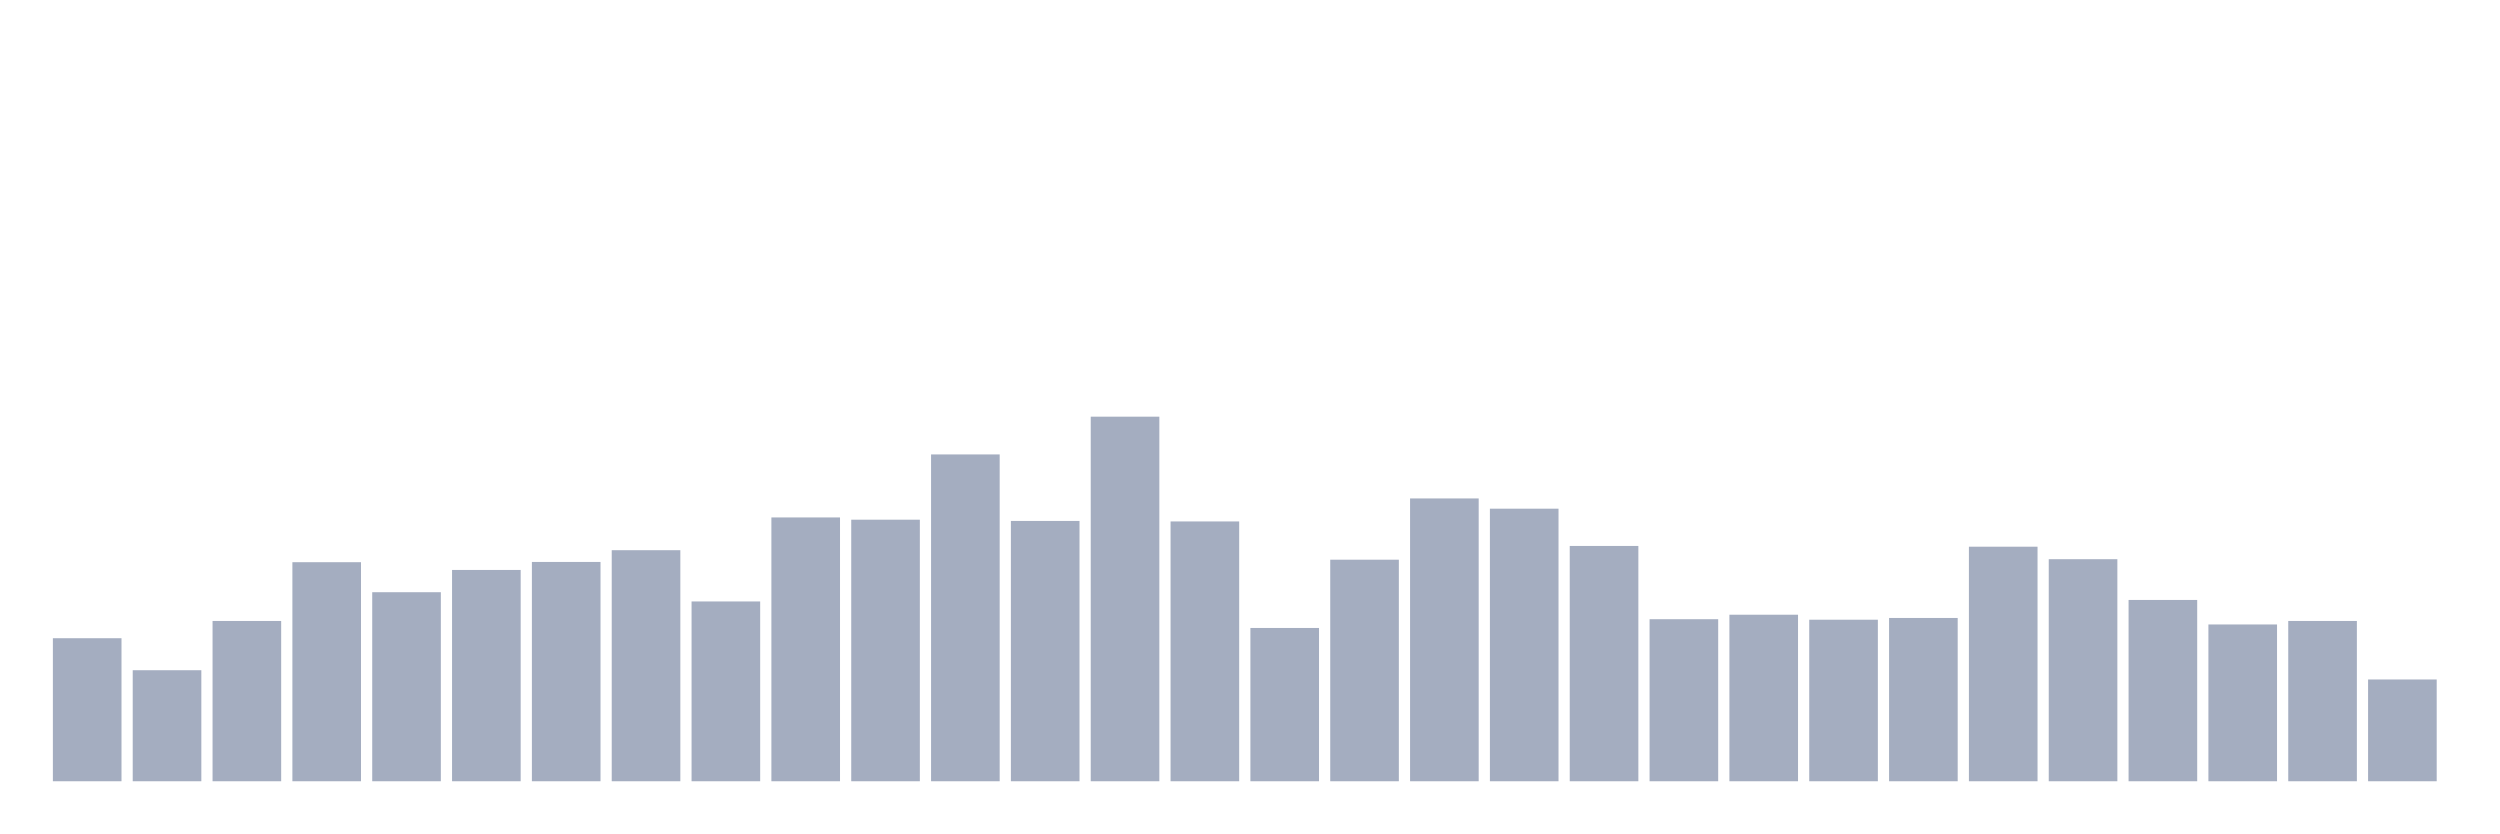
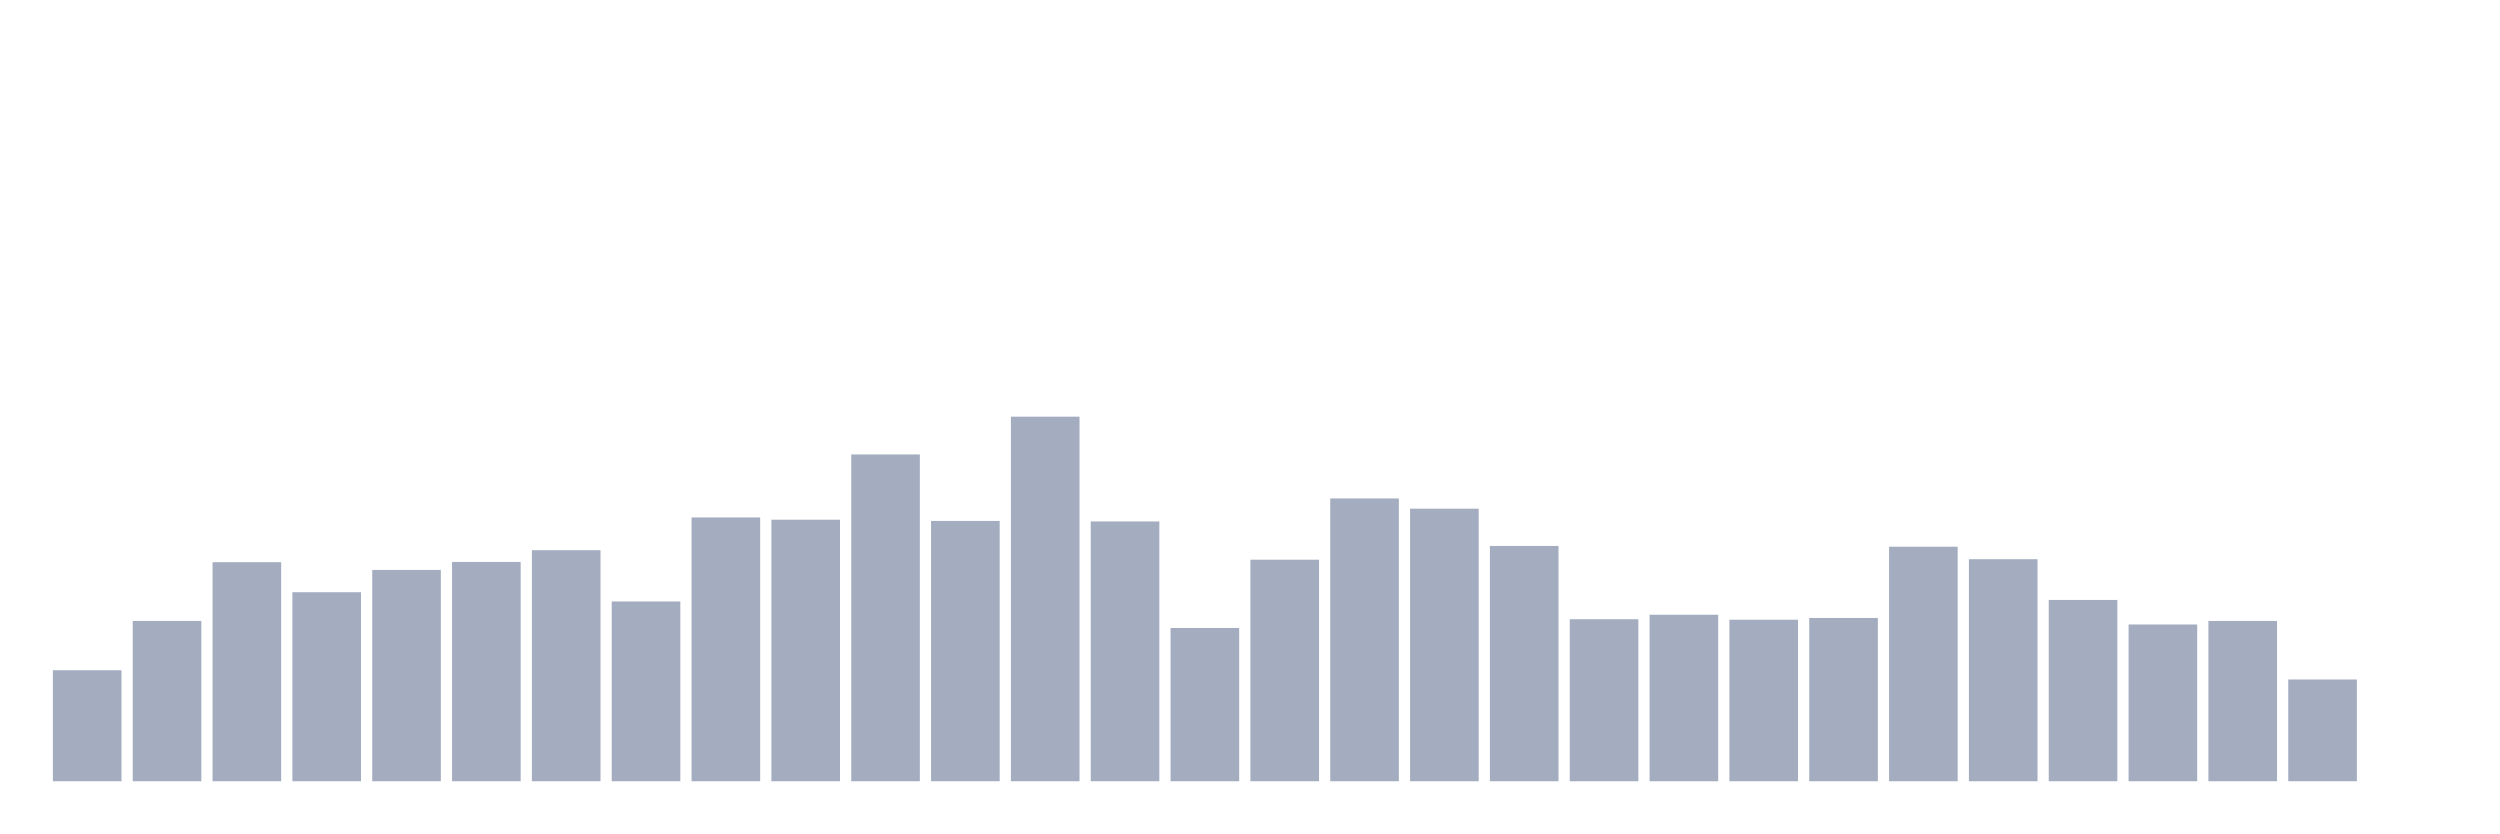
<svg xmlns="http://www.w3.org/2000/svg" viewBox="0 0 480 160">
  <g transform="translate(10,10)">
-     <rect class="bar" x="0.153" width="13.175" y="112.538" height="27.462" fill="rgb(164,173,192)" />
-     <rect class="bar" x="15.482" width="13.175" y="118.683" height="21.317" fill="rgb(164,173,192)" />
-     <rect class="bar" x="30.81" width="13.175" y="109.225" height="30.775" fill="rgb(164,173,192)" />
-     <rect class="bar" x="46.138" width="13.175" y="97.942" height="42.058" fill="rgb(164,173,192)" />
-     <rect class="bar" x="61.466" width="13.175" y="103.704" height="36.296" fill="rgb(164,173,192)" />
-     <rect class="bar" x="76.794" width="13.175" y="99.431" height="40.569" fill="rgb(164,173,192)" />
-     <rect class="bar" x="92.123" width="13.175" y="97.894" height="42.106" fill="rgb(164,173,192)" />
-     <rect class="bar" x="107.451" width="13.175" y="95.638" height="44.362" fill="rgb(164,173,192)" />
-     <rect class="bar" x="122.779" width="13.175" y="105.48" height="34.52" fill="rgb(164,173,192)" />
-     <rect class="bar" x="138.107" width="13.175" y="89.348" height="50.652" fill="rgb(164,173,192)" />
-     <rect class="bar" x="153.436" width="13.175" y="89.781" height="50.219" fill="rgb(164,173,192)" />
-     <rect class="bar" x="168.764" width="13.175" y="77.25" height="62.75" fill="rgb(164,173,192)" />
-     <rect class="bar" x="184.092" width="13.175" y="90.021" height="49.979" fill="rgb(164,173,192)" />
-     <rect class="bar" x="199.42" width="13.175" y="70" height="70" fill="rgb(164,173,192)" />
-     <rect class="bar" x="214.748" width="13.175" y="90.117" height="49.883" fill="rgb(164,173,192)" />
-     <rect class="bar" x="230.077" width="13.175" y="110.569" height="29.431" fill="rgb(164,173,192)" />
-     <rect class="bar" x="245.405" width="13.175" y="97.462" height="42.538" fill="rgb(164,173,192)" />
-     <rect class="bar" x="260.733" width="13.175" y="85.7" height="54.3" fill="rgb(164,173,192)" />
-     <rect class="bar" x="276.061" width="13.175" y="87.668" height="52.332" fill="rgb(164,173,192)" />
-     <rect class="bar" x="291.39" width="13.175" y="94.822" height="45.178" fill="rgb(164,173,192)" />
-     <rect class="bar" x="306.718" width="13.175" y="108.889" height="31.111" fill="rgb(164,173,192)" />
-     <rect class="bar" x="322.046" width="13.175" y="108.025" height="31.975" fill="rgb(164,173,192)" />
-     <rect class="bar" x="337.374" width="13.175" y="108.985" height="31.015" fill="rgb(164,173,192)" />
-     <rect class="bar" x="352.702" width="13.175" y="108.649" height="31.351" fill="rgb(164,173,192)" />
-     <rect class="bar" x="368.031" width="13.175" y="94.966" height="45.034" fill="rgb(164,173,192)" />
-     <rect class="bar" x="383.359" width="13.175" y="97.366" height="42.634" fill="rgb(164,173,192)" />
-     <rect class="bar" x="398.687" width="13.175" y="105.192" height="34.808" fill="rgb(164,173,192)" />
-     <rect class="bar" x="414.015" width="13.175" y="109.897" height="30.103" fill="rgb(164,173,192)" />
-     <rect class="bar" x="429.344" width="13.175" y="109.225" height="30.775" fill="rgb(164,173,192)" />
-     <rect class="bar" x="444.672" width="13.175" y="120.46" height="19.54" fill="rgb(164,173,192)" />
+     <rect class="bar" x="0.153" width="13.175" y="118.683" height="21.317" fill="rgb(164,173,192)" />
+     <rect class="bar" x="15.482" width="13.175" y="109.225" height="30.775" fill="rgb(164,173,192)" />
+     <rect class="bar" x="30.81" width="13.175" y="97.942" height="42.058" fill="rgb(164,173,192)" />
+     <rect class="bar" x="46.138" width="13.175" y="103.704" height="36.296" fill="rgb(164,173,192)" />
+     <rect class="bar" x="61.466" width="13.175" y="99.431" height="40.569" fill="rgb(164,173,192)" />
+     <rect class="bar" x="76.794" width="13.175" y="97.894" height="42.106" fill="rgb(164,173,192)" />
+     <rect class="bar" x="92.123" width="13.175" y="95.638" height="44.362" fill="rgb(164,173,192)" />
+     <rect class="bar" x="107.451" width="13.175" y="105.48" height="34.52" fill="rgb(164,173,192)" />
+     <rect class="bar" x="122.779" width="13.175" y="89.348" height="50.652" fill="rgb(164,173,192)" />
+     <rect class="bar" x="138.107" width="13.175" y="89.781" height="50.219" fill="rgb(164,173,192)" />
+     <rect class="bar" x="153.436" width="13.175" y="77.25" height="62.75" fill="rgb(164,173,192)" />
+     <rect class="bar" x="168.764" width="13.175" y="90.021" height="49.979" fill="rgb(164,173,192)" />
+     <rect class="bar" x="184.092" width="13.175" y="70" height="70" fill="rgb(164,173,192)" />
+     <rect class="bar" x="199.42" width="13.175" y="90.117" height="49.883" fill="rgb(164,173,192)" />
+     <rect class="bar" x="214.748" width="13.175" y="110.569" height="29.431" fill="rgb(164,173,192)" />
+     <rect class="bar" x="230.077" width="13.175" y="97.462" height="42.538" fill="rgb(164,173,192)" />
+     <rect class="bar" x="245.405" width="13.175" y="85.7" height="54.3" fill="rgb(164,173,192)" />
+     <rect class="bar" x="260.733" width="13.175" y="87.668" height="52.332" fill="rgb(164,173,192)" />
+     <rect class="bar" x="276.061" width="13.175" y="94.822" height="45.178" fill="rgb(164,173,192)" />
+     <rect class="bar" x="291.39" width="13.175" y="108.889" height="31.111" fill="rgb(164,173,192)" />
+     <rect class="bar" x="306.718" width="13.175" y="108.025" height="31.975" fill="rgb(164,173,192)" />
+     <rect class="bar" x="322.046" width="13.175" y="108.985" height="31.015" fill="rgb(164,173,192)" />
+     <rect class="bar" x="337.374" width="13.175" y="108.649" height="31.351" fill="rgb(164,173,192)" />
+     <rect class="bar" x="352.702" width="13.175" y="94.966" height="45.034" fill="rgb(164,173,192)" />
+     <rect class="bar" x="368.031" width="13.175" y="97.366" height="42.634" fill="rgb(164,173,192)" />
+     <rect class="bar" x="383.359" width="13.175" y="105.192" height="34.808" fill="rgb(164,173,192)" />
+     <rect class="bar" x="398.687" width="13.175" y="109.897" height="30.103" fill="rgb(164,173,192)" />
+     <rect class="bar" x="414.015" width="13.175" y="109.225" height="30.775" fill="rgb(164,173,192)" />
+     <rect class="bar" x="429.344" width="13.175" y="120.46" height="19.54" fill="rgb(164,173,192)" />
+     <rect class="bar" x="444.672" width="13.175" y="140" height="0" fill="rgb(164,173,192)" />
  </g>
</svg>
